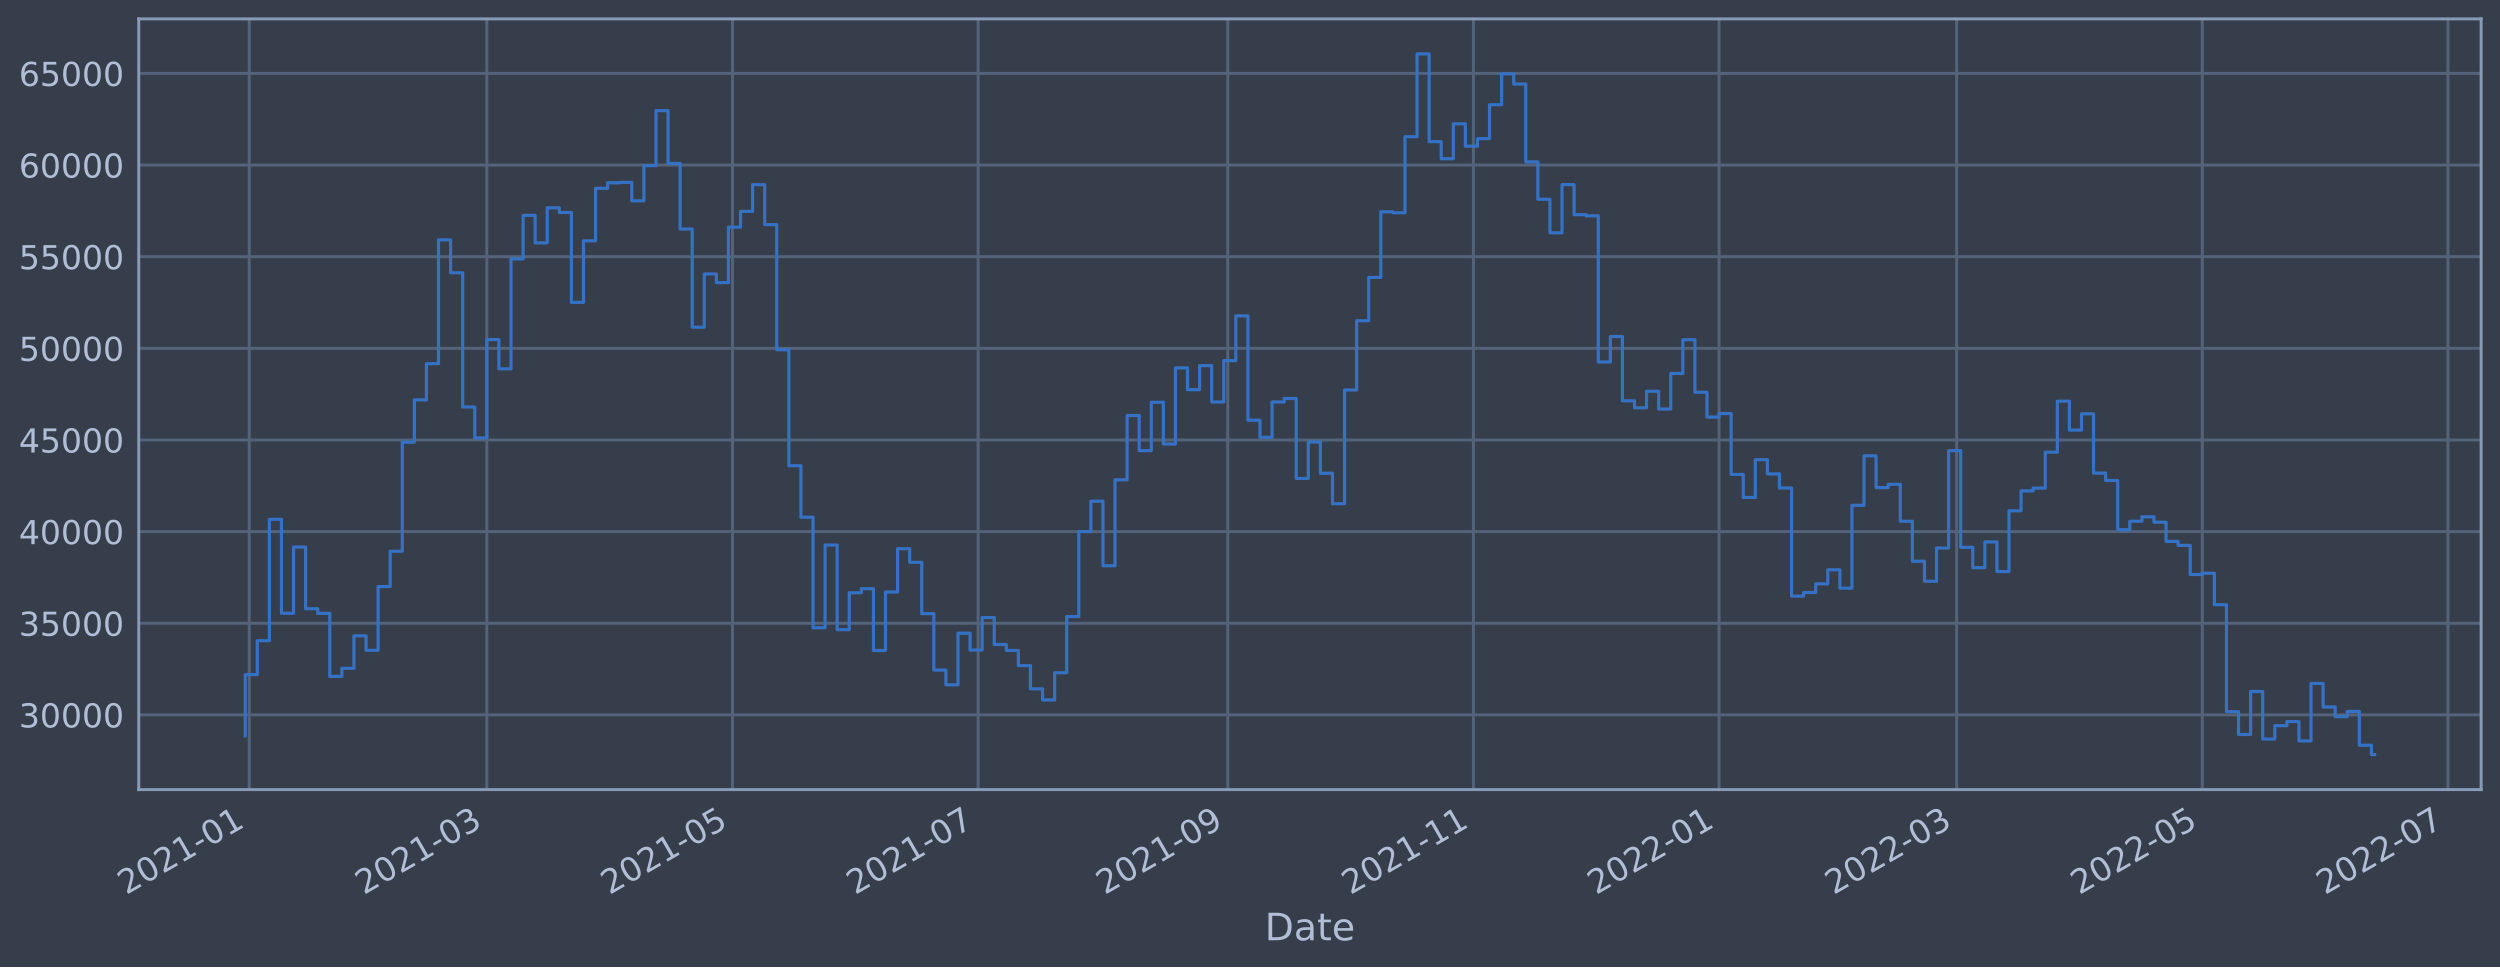
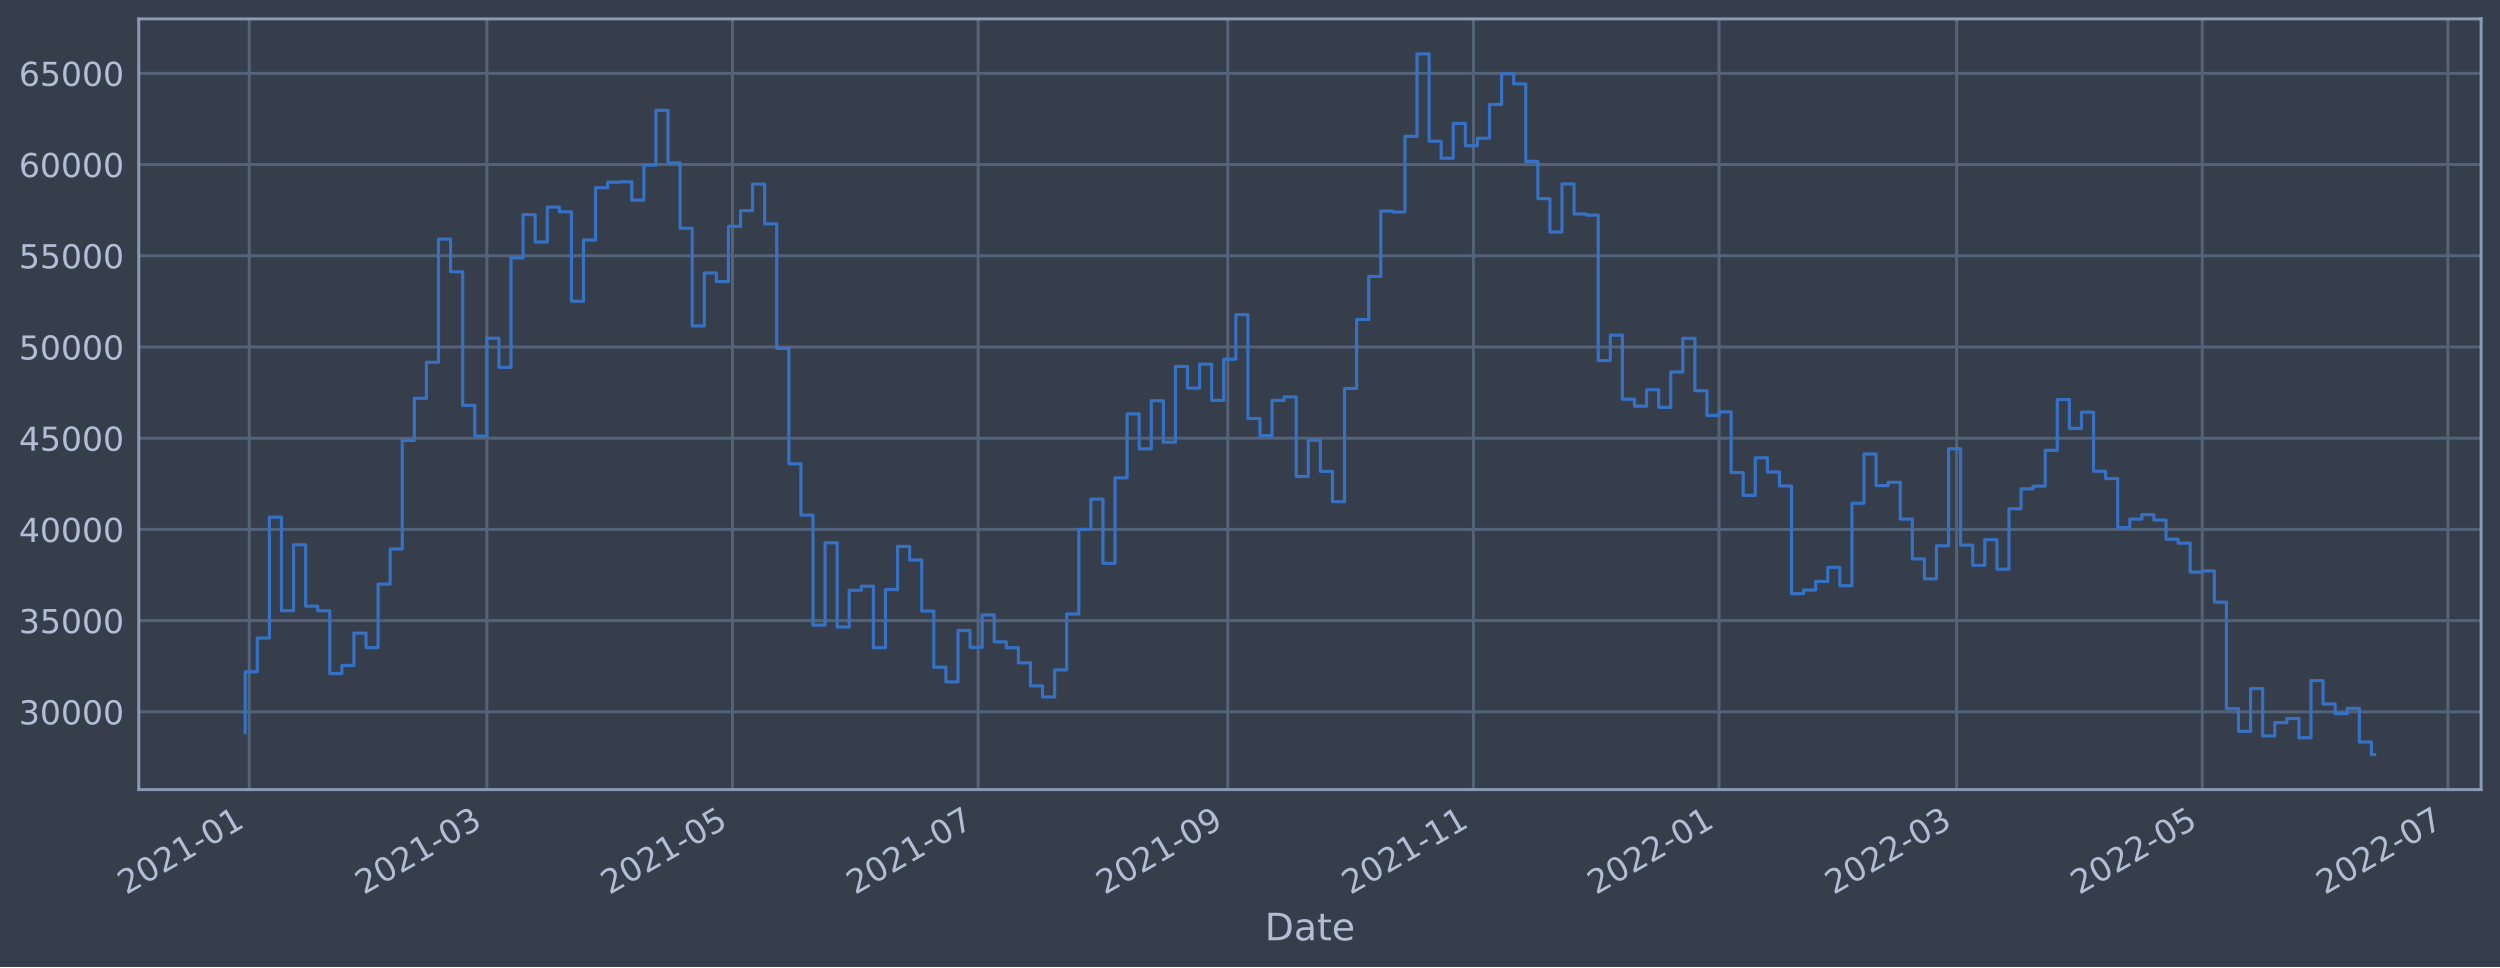
<svg xmlns="http://www.w3.org/2000/svg" xmlns:xlink="http://www.w3.org/1999/xlink" width="952.884pt" height="368.58pt" viewBox="0 0 952.884 368.58" version="1.1">
  <defs>
    <style type="text/css">*{stroke-linejoin: round; stroke-linecap: butt}</style>
  </defs>
  <g id="figure_1">
    <g id="patch_1">
      <path d="M 0 368.58  L 952.884 368.58  L 952.884 0  L 0 0  z " style="fill: #373e4b" />
    </g>
    <g id="axes_1">
      <g id="patch_2">
        <path d="M 52.884 300.96  L 945.684 300.96  L 945.684 7.2  L 52.884 7.2  z " style="fill: #373e4b" />
      </g>
      <g id="matplotlib.axis_1">
        <g id="xtick_1">
          <g id="line2d_1">
-             <path d="M 95 300.96  L 95 7.2  " clip-path="url(#p72fac70a4d)" style="fill: none; stroke: #546379; stroke-width: 1.12; stroke-linecap: square" />
+             <path d="M 95 300.96  L 95 7.2  " clip-path="url(#p162450778c)" style="fill: none; stroke: #546379; stroke-width: 1.12; stroke-linecap: square" />
          </g>
          <g id="line2d_2" />
          <g id="text_1">
-             <g style="fill: #b1bed6" transform="translate(48.09716 341.1745)rotate(-30)scale(0.126 -0.126)">
+             <g style="fill: #b1bed6" transform="translate(48.09713 341.1745)rotate(-30)scale(0.126 -0.126)">
              <defs>
                <path id="DejaVuSans-32" d="M 1228 531  L 3431 531  L 3431 0  L 469 0  L 469 531  Q 828 903 1448 1529  Q 2069 2156 2228 2338  Q 2531 2678 2651 2914  Q 2772 3150 2772 3378  Q 2772 3750 2511 3984  Q 2250 4219 1831 4219  Q 1534 4219 1204 4116  Q 875 4013 500 3803  L 500 4441  Q 881 4594 1212 4672  Q 1544 4750 1819 4750  Q 2544 4750 2975 4387  Q 3406 4025 3406 3419  Q 3406 3131 3298 2873  Q 3191 2616 2906 2266  Q 2828 2175 2409 1742  Q 1991 1309 1228 531  z " transform="scale(0.015625)" />
                <path id="DejaVuSans-30" d="M 2034 4250  Q 1547 4250 1301 3770  Q 1056 3291 1056 2328  Q 1056 1369 1301 889  Q 1547 409 2034 409  Q 2525 409 2770 889  Q 3016 1369 3016 2328  Q 3016 3291 2770 3770  Q 2525 4250 2034 4250  z M 2034 4750  Q 2819 4750 3233 4129  Q 3647 3509 3647 2328  Q 3647 1150 3233 529  Q 2819 -91 2034 -91  Q 1250 -91 836 529  Q 422 1150 422 2328  Q 422 3509 836 4129  Q 1250 4750 2034 4750  z " transform="scale(0.015625)" />
                <path id="DejaVuSans-31" d="M 794 531  L 1825 531  L 1825 4091  L 703 3866  L 703 4441  L 1819 4666  L 2450 4666  L 2450 531  L 3481 531  L 3481 0  L 794 0  L 794 531  z " transform="scale(0.015625)" />
                <path id="DejaVuSans-2d" d="M 313 2009  L 1997 2009  L 1997 1497  L 313 1497  L 313 2009  z " transform="scale(0.015625)" />
              </defs>
              <use xlink:href="#DejaVuSans-32" />
              <use xlink:href="#DejaVuSans-30" x="63.623" />
              <use xlink:href="#DejaVuSans-32" x="127.246" />
              <use xlink:href="#DejaVuSans-31" x="190.869" />
              <use xlink:href="#DejaVuSans-2d" x="254.492" />
              <use xlink:href="#DejaVuSans-30" x="290.576" />
              <use xlink:href="#DejaVuSans-31" x="354.199" />
            </g>
          </g>
        </g>
        <g id="xtick_2">
          <g id="line2d_3">
-             <path d="M 185.558 300.96  L 185.558 7.2  " clip-path="url(#p72fac70a4d)" style="fill: none; stroke: #546379; stroke-width: 1.12; stroke-linecap: square" />
+             <path d="M 185.556 300.96  L 185.556 7.2  " clip-path="url(#p162450778c)" style="fill: none; stroke: #546379; stroke-width: 1.12; stroke-linecap: square" />
          </g>
          <g id="line2d_4" />
          <g id="text_2">
-             <g style="fill: #b1bed6" transform="translate(138.6543 341.1745)rotate(-30)scale(0.126 -0.126)">
+             <g style="fill: #b1bed6" transform="translate(138.6527 341.1745)rotate(-30)scale(0.126 -0.126)">
              <defs>
                <path id="DejaVuSans-33" d="M 2597 2516  Q 3050 2419 3304 2112  Q 3559 1806 3559 1356  Q 3559 666 3084 287  Q 2609 -91 1734 -91  Q 1441 -91 1130 -33  Q 819 25 488 141  L 488 750  Q 750 597 1062 519  Q 1375 441 1716 441  Q 2309 441 2620 675  Q 2931 909 2931 1356  Q 2931 1769 2642 2001  Q 2353 2234 1838 2234  L 1294 2234  L 1294 2753  L 1863 2753  Q 2328 2753 2575 2939  Q 2822 3125 2822 3475  Q 2822 3834 2567 4026  Q 2313 4219 1838 4219  Q 1578 4219 1281 4162  Q 984 4106 628 3988  L 628 4550  Q 988 4650 1302 4700  Q 1616 4750 1894 4750  Q 2613 4750 3031 4423  Q 3450 4097 3450 3541  Q 3450 3153 3228 2886  Q 3006 2619 2597 2516  z " transform="scale(0.015625)" />
              </defs>
              <use xlink:href="#DejaVuSans-32" />
              <use xlink:href="#DejaVuSans-30" x="63.623" />
              <use xlink:href="#DejaVuSans-32" x="127.246" />
              <use xlink:href="#DejaVuSans-31" x="190.869" />
              <use xlink:href="#DejaVuSans-2d" x="254.492" />
              <use xlink:href="#DejaVuSans-30" x="290.576" />
              <use xlink:href="#DejaVuSans-33" x="354.199" />
            </g>
          </g>
        </g>
        <g id="xtick_3">
          <g id="line2d_5">
-             <path d="M 279.184 300.96  L 279.184 7.2  " clip-path="url(#p72fac70a4d)" style="fill: none; stroke: #546379; stroke-width: 1.12; stroke-linecap: square" />
+             <path d="M 279.181 300.96  L 279.181 7.2  " clip-path="url(#p162450778c)" style="fill: none; stroke: #546379; stroke-width: 1.12; stroke-linecap: square" />
          </g>
          <g id="line2d_6" />
          <g id="text_3">
-             <g style="fill: #b1bed6" transform="translate(232.2811 341.1745)rotate(-30)scale(0.126 -0.126)">
+             <g style="fill: #b1bed6" transform="translate(232.278 341.1745)rotate(-30)scale(0.126 -0.126)">
              <defs>
                <path id="DejaVuSans-35" d="M 691 4666  L 3169 4666  L 3169 4134  L 1269 4134  L 1269 2991  Q 1406 3038 1543 3061  Q 1681 3084 1819 3084  Q 2600 3084 3056 2656  Q 3513 2228 3513 1497  Q 3513 744 3044 326  Q 2575 -91 1722 -91  Q 1428 -91 1123 -41  Q 819 9 494 109  L 494 744  Q 775 591 1075 516  Q 1375 441 1709 441  Q 2250 441 2565 725  Q 2881 1009 2881 1497  Q 2881 1984 2565 2268  Q 2250 2553 1709 2553  Q 1456 2553 1204 2497  Q 953 2441 691 2322  L 691 4666  z " transform="scale(0.015625)" />
              </defs>
              <use xlink:href="#DejaVuSans-32" />
              <use xlink:href="#DejaVuSans-30" x="63.623" />
              <use xlink:href="#DejaVuSans-32" x="127.246" />
              <use xlink:href="#DejaVuSans-31" x="190.869" />
              <use xlink:href="#DejaVuSans-2d" x="254.492" />
              <use xlink:href="#DejaVuSans-30" x="290.576" />
              <use xlink:href="#DejaVuSans-35" x="354.199" />
            </g>
          </g>
        </g>
        <g id="xtick_4">
          <g id="line2d_7">
-             <path d="M 372.811 300.96  L 372.811 7.2  " clip-path="url(#p72fac70a4d)" style="fill: none; stroke: #546379; stroke-width: 1.12; stroke-linecap: square" />
+             <path d="M 372.807 300.96  L 372.807 7.2  " clip-path="url(#p162450778c)" style="fill: none; stroke: #546379; stroke-width: 1.12; stroke-linecap: square" />
          </g>
          <g id="line2d_8" />
          <g id="text_4">
-             <g style="fill: #b1bed6" transform="translate(325.908 341.1745)rotate(-30)scale(0.126 -0.126)">
+             <g style="fill: #b1bed6" transform="translate(325.9032 341.1745)rotate(-30)scale(0.126 -0.126)">
              <defs>
                <path id="DejaVuSans-37" d="M 525 4666  L 3525 4666  L 3525 4397  L 1831 0  L 1172 0  L 2766 4134  L 525 4134  L 525 4666  z " transform="scale(0.015625)" />
              </defs>
              <use xlink:href="#DejaVuSans-32" />
              <use xlink:href="#DejaVuSans-30" x="63.623" />
              <use xlink:href="#DejaVuSans-32" x="127.246" />
              <use xlink:href="#DejaVuSans-31" x="190.869" />
              <use xlink:href="#DejaVuSans-2d" x="254.492" />
              <use xlink:href="#DejaVuSans-30" x="290.576" />
              <use xlink:href="#DejaVuSans-37" x="354.199" />
            </g>
          </g>
        </g>
        <g id="xtick_5">
          <g id="line2d_9">
-             <path d="M 467.973 300.96  L 467.973 7.2  " clip-path="url(#p72fac70a4d)" style="fill: none; stroke: #546379; stroke-width: 1.12; stroke-linecap: square" />
+             <path d="M 467.967 300.96  L 467.967 7.2  " clip-path="url(#p162450778c)" style="fill: none; stroke: #546379; stroke-width: 1.12; stroke-linecap: square" />
          </g>
          <g id="line2d_10" />
          <g id="text_5">
-             <g style="fill: #b1bed6" transform="translate(421.0697 341.1745)rotate(-30)scale(0.126 -0.126)">
+             <g style="fill: #b1bed6" transform="translate(421.0633 341.1745)rotate(-30)scale(0.126 -0.126)">
              <defs>
                <path id="DejaVuSans-39" d="M 703 97  L 703 672  Q 941 559 1184 500  Q 1428 441 1663 441  Q 2288 441 2617 861  Q 2947 1281 2994 2138  Q 2813 1869 2534 1725  Q 2256 1581 1919 1581  Q 1219 1581 811 2004  Q 403 2428 403 3163  Q 403 3881 828 4315  Q 1253 4750 1959 4750  Q 2769 4750 3195 4129  Q 3622 3509 3622 2328  Q 3622 1225 3098 567  Q 2575 -91 1691 -91  Q 1453 -91 1209 -44  Q 966 3 703 97  z M 1959 2075  Q 2384 2075 2632 2365  Q 2881 2656 2881 3163  Q 2881 3666 2632 3958  Q 2384 4250 1959 4250  Q 1534 4250 1286 3958  Q 1038 3666 1038 3163  Q 1038 2656 1286 2365  Q 1534 2075 1959 2075  z " transform="scale(0.015625)" />
              </defs>
              <use xlink:href="#DejaVuSans-32" />
              <use xlink:href="#DejaVuSans-30" x="63.623" />
              <use xlink:href="#DejaVuSans-32" x="127.246" />
              <use xlink:href="#DejaVuSans-31" x="190.869" />
              <use xlink:href="#DejaVuSans-2d" x="254.492" />
              <use xlink:href="#DejaVuSans-30" x="290.576" />
              <use xlink:href="#DejaVuSans-39" x="354.199" />
            </g>
          </g>
        </g>
        <g id="xtick_6">
          <g id="line2d_11">
-             <path d="M 561.6 300.96  L 561.6 7.2  " clip-path="url(#p72fac70a4d)" style="fill: none; stroke: #546379; stroke-width: 1.12; stroke-linecap: square" />
+             <path d="M 561.592 300.96  L 561.592 7.2  " clip-path="url(#p162450778c)" style="fill: none; stroke: #546379; stroke-width: 1.12; stroke-linecap: square" />
          </g>
          <g id="line2d_12" />
          <g id="text_6">
-             <g style="fill: #b1bed6" transform="translate(514.6966 341.1745)rotate(-30)scale(0.126 -0.126)">
+             <g style="fill: #b1bed6" transform="translate(514.6886 341.1745)rotate(-30)scale(0.126 -0.126)">
              <use xlink:href="#DejaVuSans-32" />
              <use xlink:href="#DejaVuSans-30" x="63.623" />
              <use xlink:href="#DejaVuSans-32" x="127.246" />
              <use xlink:href="#DejaVuSans-31" x="190.869" />
              <use xlink:href="#DejaVuSans-2d" x="254.492" />
              <use xlink:href="#DejaVuSans-31" x="290.576" />
              <use xlink:href="#DejaVuSans-31" x="354.199" />
            </g>
          </g>
        </g>
        <g id="xtick_7">
          <g id="line2d_13">
-             <path d="M 655.227 300.96  L 655.227 7.2  " clip-path="url(#p72fac70a4d)" style="fill: none; stroke: #546379; stroke-width: 1.12; stroke-linecap: square" />
+             <path d="M 655.217 300.96  L 655.217 7.2  " clip-path="url(#p162450778c)" style="fill: none; stroke: #546379; stroke-width: 1.12; stroke-linecap: square" />
          </g>
          <g id="line2d_14" />
          <g id="text_7">
-             <g style="fill: #b1bed6" transform="translate(608.3234 341.1745)rotate(-30)scale(0.126 -0.126)">
+             <g style="fill: #b1bed6" transform="translate(608.3139 341.1745)rotate(-30)scale(0.126 -0.126)">
              <use xlink:href="#DejaVuSans-32" />
              <use xlink:href="#DejaVuSans-30" x="63.623" />
              <use xlink:href="#DejaVuSans-32" x="127.246" />
              <use xlink:href="#DejaVuSans-32" x="190.869" />
              <use xlink:href="#DejaVuSans-2d" x="254.492" />
              <use xlink:href="#DejaVuSans-30" x="290.576" />
              <use xlink:href="#DejaVuSans-31" x="354.199" />
            </g>
          </g>
        </g>
        <g id="xtick_8">
          <g id="line2d_15">
-             <path d="M 745.784 300.96  L 745.784 7.2  " clip-path="url(#p72fac70a4d)" style="fill: none; stroke: #546379; stroke-width: 1.12; stroke-linecap: square" />
+             <path d="M 745.773 300.96  L 745.773 7.2  " clip-path="url(#p162450778c)" style="fill: none; stroke: #546379; stroke-width: 1.12; stroke-linecap: square" />
          </g>
          <g id="line2d_16" />
          <g id="text_8">
-             <g style="fill: #b1bed6" transform="translate(698.8806 341.1745)rotate(-30)scale(0.126 -0.126)">
+             <g style="fill: #b1bed6" transform="translate(698.8694 341.1745)rotate(-30)scale(0.126 -0.126)">
              <use xlink:href="#DejaVuSans-32" />
              <use xlink:href="#DejaVuSans-30" x="63.623" />
              <use xlink:href="#DejaVuSans-32" x="127.246" />
              <use xlink:href="#DejaVuSans-32" x="190.869" />
              <use xlink:href="#DejaVuSans-2d" x="254.492" />
              <use xlink:href="#DejaVuSans-30" x="290.576" />
              <use xlink:href="#DejaVuSans-33" x="354.199" />
            </g>
          </g>
        </g>
        <g id="xtick_9">
          <g id="line2d_17">
-             <path d="M 839.411 300.96  L 839.411 7.2  " clip-path="url(#p72fac70a4d)" style="fill: none; stroke: #546379; stroke-width: 1.12; stroke-linecap: square" />
+             <path d="M 839.398 300.96  L 839.398 7.2  " clip-path="url(#p162450778c)" style="fill: none; stroke: #546379; stroke-width: 1.12; stroke-linecap: square" />
          </g>
          <g id="line2d_18" />
          <g id="text_9">
-             <g style="fill: #b1bed6" transform="translate(792.5074 341.1745)rotate(-30)scale(0.126 -0.126)">
+             <g style="fill: #b1bed6" transform="translate(792.4947 341.1745)rotate(-30)scale(0.126 -0.126)">
              <use xlink:href="#DejaVuSans-32" />
              <use xlink:href="#DejaVuSans-30" x="63.623" />
              <use xlink:href="#DejaVuSans-32" x="127.246" />
              <use xlink:href="#DejaVuSans-32" x="190.869" />
              <use xlink:href="#DejaVuSans-2d" x="254.492" />
              <use xlink:href="#DejaVuSans-30" x="290.576" />
              <use xlink:href="#DejaVuSans-35" x="354.199" />
            </g>
          </g>
        </g>
        <g id="xtick_10">
          <g id="line2d_19">
-             <path d="M 933.038 300.96  L 933.038 7.2  " clip-path="url(#p72fac70a4d)" style="fill: none; stroke: #546379; stroke-width: 1.12; stroke-linecap: square" />
+             <path d="M 933.023 300.96  L 933.023 7.2  " clip-path="url(#p162450778c)" style="fill: none; stroke: #546379; stroke-width: 1.12; stroke-linecap: square" />
          </g>
          <g id="line2d_20" />
          <g id="text_10">
-             <g style="fill: #b1bed6" transform="translate(886.1343 341.1745)rotate(-30)scale(0.126 -0.126)">
+             <g style="fill: #b1bed6" transform="translate(886.12 341.1745)rotate(-30)scale(0.126 -0.126)">
              <use xlink:href="#DejaVuSans-32" />
              <use xlink:href="#DejaVuSans-30" x="63.623" />
              <use xlink:href="#DejaVuSans-32" x="127.246" />
              <use xlink:href="#DejaVuSans-32" x="190.869" />
              <use xlink:href="#DejaVuSans-2d" x="254.492" />
              <use xlink:href="#DejaVuSans-30" x="290.576" />
              <use xlink:href="#DejaVuSans-37" x="354.199" />
            </g>
          </g>
        </g>
        <g id="text_11">
          <g style="fill: #b1bed6" transform="translate(482.0746 358.3856)scale(0.144 -0.144)">
            <defs>
              <path id="DejaVuSans-44" d="M 1259 4147  L 1259 519  L 2022 519  Q 2988 519 3436 956  Q 3884 1394 3884 2338  Q 3884 3275 3436 3711  Q 2988 4147 2022 4147  L 1259 4147  z M 628 4666  L 1925 4666  Q 3281 4666 3915 4102  Q 4550 3538 4550 2338  Q 4550 1131 3912 565  Q 3275 0 1925 0  L 628 0  L 628 4666  z " transform="scale(0.015625)" />
              <path id="DejaVuSans-61" d="M 2194 1759  Q 1497 1759 1228 1600  Q 959 1441 959 1056  Q 959 750 1161 570  Q 1363 391 1709 391  Q 2188 391 2477 730  Q 2766 1069 2766 1631  L 2766 1759  L 2194 1759  z M 3341 1997  L 3341 0  L 2766 0  L 2766 531  Q 2569 213 2275 61  Q 1981 -91 1556 -91  Q 1019 -91 701 211  Q 384 513 384 1019  Q 384 1609 779 1909  Q 1175 2209 1959 2209  L 2766 2209  L 2766 2266  Q 2766 2663 2505 2880  Q 2244 3097 1772 3097  Q 1472 3097 1187 3025  Q 903 2953 641 2809  L 641 3341  Q 956 3463 1253 3523  Q 1550 3584 1831 3584  Q 2591 3584 2966 3190  Q 3341 2797 3341 1997  z " transform="scale(0.015625)" />
              <path id="DejaVuSans-74" d="M 1172 4494  L 1172 3500  L 2356 3500  L 2356 3053  L 1172 3053  L 1172 1153  Q 1172 725 1289 603  Q 1406 481 1766 481  L 2356 481  L 2356 0  L 1766 0  Q 1100 0 847 248  Q 594 497 594 1153  L 594 3053  L 172 3053  L 172 3500  L 594 3500  L 594 4494  L 1172 4494  z " transform="scale(0.015625)" />
              <path id="DejaVuSans-65" d="M 3597 1894  L 3597 1613  L 953 1613  Q 991 1019 1311 708  Q 1631 397 2203 397  Q 2534 397 2845 478  Q 3156 559 3463 722  L 3463 178  Q 3153 47 2828 -22  Q 2503 -91 2169 -91  Q 1331 -91 842 396  Q 353 884 353 1716  Q 353 2575 817 3079  Q 1281 3584 2069 3584  Q 2775 3584 3186 3129  Q 3597 2675 3597 1894  z M 3022 2063  Q 3016 2534 2758 2815  Q 2500 3097 2075 3097  Q 1594 3097 1305 2825  Q 1016 2553 972 2059  L 3022 2063  z " transform="scale(0.015625)" />
            </defs>
            <use xlink:href="#DejaVuSans-44" />
            <use xlink:href="#DejaVuSans-61" x="77.002" />
            <use xlink:href="#DejaVuSans-74" x="138.281" />
            <use xlink:href="#DejaVuSans-65" x="177.49" />
          </g>
        </g>
      </g>
      <g id="matplotlib.axis_2">
        <g id="ytick_1">
          <g id="line2d_21">
-             <path d="M 52.884 272.479  L 945.684 272.479  " clip-path="url(#p72fac70a4d)" style="fill: none; stroke: #546379; stroke-width: 1.12; stroke-linecap: square" />
+             <path d="M 52.884 271.321  L 945.684 271.321  " clip-path="url(#p162450778c)" style="fill: none; stroke: #546379; stroke-width: 1.12; stroke-linecap: square" />
          </g>
          <g id="line2d_22" />
          <g id="text_12">
-             <g style="fill: #b1bed6" transform="translate(7.2 277.2657)scale(0.126 -0.126)">
+             <g style="fill: #b1bed6" transform="translate(7.2 276.1076)scale(0.126 -0.126)">
              <use xlink:href="#DejaVuSans-33" />
              <use xlink:href="#DejaVuSans-30" x="63.623" />
              <use xlink:href="#DejaVuSans-30" x="127.246" />
              <use xlink:href="#DejaVuSans-30" x="190.869" />
              <use xlink:href="#DejaVuSans-30" x="254.492" />
            </g>
          </g>
        </g>
        <g id="ytick_2">
          <g id="line2d_23">
-             <path d="M 52.884 237.551  L 945.684 237.551  " clip-path="url(#p72fac70a4d)" style="fill: none; stroke: #546379; stroke-width: 1.12; stroke-linecap: square" />
+             <path d="M 52.884 236.553  L 945.684 236.553  " clip-path="url(#p162450778c)" style="fill: none; stroke: #546379; stroke-width: 1.12; stroke-linecap: square" />
          </g>
          <g id="line2d_24" />
          <g id="text_13">
-             <g style="fill: #b1bed6" transform="translate(7.2 242.3376)scale(0.126 -0.126)">
+             <g style="fill: #b1bed6" transform="translate(7.2 241.3401)scale(0.126 -0.126)">
              <use xlink:href="#DejaVuSans-33" />
              <use xlink:href="#DejaVuSans-35" x="63.623" />
              <use xlink:href="#DejaVuSans-30" x="127.246" />
              <use xlink:href="#DejaVuSans-30" x="190.869" />
              <use xlink:href="#DejaVuSans-30" x="254.492" />
            </g>
          </g>
        </g>
        <g id="ytick_3">
          <g id="line2d_25">
-             <path d="M 52.884 202.623  L 945.684 202.623  " clip-path="url(#p72fac70a4d)" style="fill: none; stroke: #546379; stroke-width: 1.12; stroke-linecap: square" />
+             <path d="M 52.884 201.786  L 945.684 201.786  " clip-path="url(#p162450778c)" style="fill: none; stroke: #546379; stroke-width: 1.12; stroke-linecap: square" />
          </g>
          <g id="line2d_26" />
          <g id="text_14">
-             <g style="fill: #b1bed6" transform="translate(7.2 207.4096)scale(0.126 -0.126)">
+             <g style="fill: #b1bed6" transform="translate(7.2 206.5726)scale(0.126 -0.126)">
              <defs>
                <path id="DejaVuSans-34" d="M 2419 4116  L 825 1625  L 2419 1625  L 2419 4116  z M 2253 4666  L 3047 4666  L 3047 1625  L 3713 1625  L 3713 1100  L 3047 1100  L 3047 0  L 2419 0  L 2419 1100  L 313 1100  L 313 1709  L 2253 4666  z " transform="scale(0.015625)" />
              </defs>
              <use xlink:href="#DejaVuSans-34" />
              <use xlink:href="#DejaVuSans-30" x="63.623" />
              <use xlink:href="#DejaVuSans-30" x="127.246" />
              <use xlink:href="#DejaVuSans-30" x="190.869" />
              <use xlink:href="#DejaVuSans-30" x="254.492" />
            </g>
          </g>
        </g>
        <g id="ytick_4">
          <g id="line2d_27">
-             <path d="M 52.884 167.695  L 945.684 167.695  " clip-path="url(#p72fac70a4d)" style="fill: none; stroke: #546379; stroke-width: 1.12; stroke-linecap: square" />
+             <path d="M 52.884 167.018  L 945.684 167.018  " clip-path="url(#p162450778c)" style="fill: none; stroke: #546379; stroke-width: 1.12; stroke-linecap: square" />
          </g>
          <g id="line2d_28" />
          <g id="text_15">
-             <g style="fill: #b1bed6" transform="translate(7.2 172.4815)scale(0.126 -0.126)">
+             <g style="fill: #b1bed6" transform="translate(7.2 171.8051)scale(0.126 -0.126)">
              <use xlink:href="#DejaVuSans-34" />
              <use xlink:href="#DejaVuSans-35" x="63.623" />
              <use xlink:href="#DejaVuSans-30" x="127.246" />
              <use xlink:href="#DejaVuSans-30" x="190.869" />
              <use xlink:href="#DejaVuSans-30" x="254.492" />
            </g>
          </g>
        </g>
        <g id="ytick_5">
          <g id="line2d_29">
-             <path d="M 52.884 132.766  L 945.684 132.766  " clip-path="url(#p72fac70a4d)" style="fill: none; stroke: #546379; stroke-width: 1.12; stroke-linecap: square" />
+             <path d="M 52.884 132.251  L 945.684 132.251  " clip-path="url(#p162450778c)" style="fill: none; stroke: #546379; stroke-width: 1.12; stroke-linecap: square" />
          </g>
          <g id="line2d_30" />
          <g id="text_16">
-             <g style="fill: #b1bed6" transform="translate(7.2 137.5535)scale(0.126 -0.126)">
+             <g style="fill: #b1bed6" transform="translate(7.2 137.0377)scale(0.126 -0.126)">
              <use xlink:href="#DejaVuSans-35" />
              <use xlink:href="#DejaVuSans-30" x="63.623" />
              <use xlink:href="#DejaVuSans-30" x="127.246" />
              <use xlink:href="#DejaVuSans-30" x="190.869" />
              <use xlink:href="#DejaVuSans-30" x="254.492" />
            </g>
          </g>
        </g>
        <g id="ytick_6">
          <g id="line2d_31">
-             <path d="M 52.884 97.838  L 945.684 97.838  " clip-path="url(#p72fac70a4d)" style="fill: none; stroke: #546379; stroke-width: 1.12; stroke-linecap: square" />
+             <path d="M 52.884 97.483  L 945.684 97.483  " clip-path="url(#p162450778c)" style="fill: none; stroke: #546379; stroke-width: 1.12; stroke-linecap: square" />
          </g>
          <g id="line2d_32" />
          <g id="text_17">
-             <g style="fill: #b1bed6" transform="translate(7.2 102.6254)scale(0.126 -0.126)">
+             <g style="fill: #b1bed6" transform="translate(7.2 102.2702)scale(0.126 -0.126)">
              <use xlink:href="#DejaVuSans-35" />
              <use xlink:href="#DejaVuSans-35" x="63.623" />
              <use xlink:href="#DejaVuSans-30" x="127.246" />
              <use xlink:href="#DejaVuSans-30" x="190.869" />
              <use xlink:href="#DejaVuSans-30" x="254.492" />
            </g>
          </g>
        </g>
        <g id="ytick_7">
          <g id="line2d_33">
-             <path d="M 52.884 62.91  L 945.684 62.91  " clip-path="url(#p72fac70a4d)" style="fill: none; stroke: #546379; stroke-width: 1.12; stroke-linecap: square" />
+             <path d="M 52.884 62.716  L 945.684 62.716  " clip-path="url(#p162450778c)" style="fill: none; stroke: #546379; stroke-width: 1.12; stroke-linecap: square" />
          </g>
          <g id="line2d_34" />
          <g id="text_18">
-             <g style="fill: #b1bed6" transform="translate(7.2 67.6974)scale(0.126 -0.126)">
+             <g style="fill: #b1bed6" transform="translate(7.2 67.50269)scale(0.126 -0.126)">
              <defs>
                <path id="DejaVuSans-36" d="M 2113 2584  Q 1688 2584 1439 2293  Q 1191 2003 1191 1497  Q 1191 994 1439 701  Q 1688 409 2113 409  Q 2538 409 2786 701  Q 3034 994 3034 1497  Q 3034 2003 2786 2293  Q 2538 2584 2113 2584  z M 3366 4563  L 3366 3988  Q 3128 4100 2886 4159  Q 2644 4219 2406 4219  Q 1781 4219 1451 3797  Q 1122 3375 1075 2522  Q 1259 2794 1537 2939  Q 1816 3084 2150 3084  Q 2853 3084 3261 2657  Q 3669 2231 3669 1497  Q 3669 778 3244 343  Q 2819 -91 2113 -91  Q 1303 -91 875 529  Q 447 1150 447 2328  Q 447 3434 972 4092  Q 1497 4750 2381 4750  Q 2619 4750 2861 4703  Q 3103 4656 3366 4563  z " transform="scale(0.015625)" />
              </defs>
              <use xlink:href="#DejaVuSans-36" />
              <use xlink:href="#DejaVuSans-30" x="63.623" />
              <use xlink:href="#DejaVuSans-30" x="127.246" />
              <use xlink:href="#DejaVuSans-30" x="190.869" />
              <use xlink:href="#DejaVuSans-30" x="254.492" />
            </g>
          </g>
        </g>
        <g id="ytick_8">
          <g id="line2d_35">
-             <path d="M 52.884 27.982  L 945.684 27.982  " clip-path="url(#p72fac70a4d)" style="fill: none; stroke: #546379; stroke-width: 1.12; stroke-linecap: square" />
+             <path d="M 52.884 27.948  L 945.684 27.948  " clip-path="url(#p162450778c)" style="fill: none; stroke: #546379; stroke-width: 1.12; stroke-linecap: square" />
          </g>
          <g id="line2d_36" />
          <g id="text_19">
-             <g style="fill: #b1bed6" transform="translate(7.2 32.76936)scale(0.126 -0.126)">
+             <g style="fill: #b1bed6" transform="translate(7.2 32.7352)scale(0.126 -0.126)">
              <use xlink:href="#DejaVuSans-36" />
              <use xlink:href="#DejaVuSans-35" x="63.623" />
              <use xlink:href="#DejaVuSans-30" x="127.246" />
              <use xlink:href="#DejaVuSans-30" x="190.869" />
              <use xlink:href="#DejaVuSans-30" x="254.492" />
            </g>
          </g>
        </g>
      </g>
      <g id="line2d_37">
-         <path d="M 93.466 280.466  L 93.466 257.142  L 98.07 257.142  L 98.07 244.21  L 102.675 244.21  L 102.675 197.94  L 107.279 197.94  L 107.279 233.744  L 111.884 233.744  L 111.884 208.501  L 116.489 208.501  L 116.489 232.011  L 121.093 232.011  L 121.093 233.786  L 125.698 233.786  L 125.698 257.811  L 130.302 257.811  L 130.302 254.723  L 134.907 254.723  L 134.907 242.341  L 139.512 242.341  L 139.512 247.869  L 144.116 247.869  L 144.116 223.565  L 148.721 223.565  L 148.721 210.11  L 153.325 210.11  L 153.325 168.546  L 157.93 168.546  L 157.93 152.43  L 162.535 152.43  L 162.535 138.634  L 167.139 138.634  L 167.139 91.436  L 171.744 91.436  L 171.744 103.962  L 176.348 103.962  L 176.348 155.117  L 180.953 155.117  L 180.953 166.899  L 185.558 166.899  L 185.558 129.429  L 190.162 129.429  L 190.162 140.579  L 194.767 140.579  L 194.767 98.666  L 199.371 98.666  L 199.371 82.098  L 203.976 82.098  L 203.976 92.566  L 208.581 92.566  L 208.581 79.215  L 213.185 79.215  L 213.185 80.995  L 217.79 80.995  L 217.79 115.245  L 222.394 115.245  L 222.394 91.803  L 226.999 91.803  L 226.999 71.781  L 231.604 71.781  L 231.604 69.677  L 236.208 69.677  L 236.208 69.518  L 240.813 69.518  L 240.813 76.542  L 245.417 76.542  L 245.417 63.156  L 250.022 63.156  L 250.022 42.169  L 254.627 42.169  L 254.627 62.302  L 259.231 62.302  L 259.231 87.305  L 263.836 87.305  L 263.836 124.711  L 268.44 124.711  L 268.44 104.428  L 273.045 104.428  L 273.045 107.729  L 277.65 107.729  L 277.65 86.588  L 282.254 86.588  L 282.254 80.561  L 286.859 80.561  L 286.859 70.393  L 291.463 70.393  L 291.463 85.614  L 296.068 85.614  L 296.068 133.308  L 300.673 133.308  L 300.673 177.501  L 305.277 177.501  L 305.277 197.144  L 309.882 197.144  L 309.882 239.265  L 314.486 239.265  L 314.486 207.75  L 319.091 207.75  L 319.091 240.012  L 323.696 240.012  L 323.696 225.936  L 328.3 225.936  L 328.3 224.379  L 332.905 224.379  L 332.905 247.925  L 337.509 247.925  L 337.509 225.643  L 342.114 225.643  L 342.114 209.141  L 346.719 209.141  L 346.719 214.324  L 351.323 214.324  L 351.323 233.889  L 355.928 233.889  L 355.928 255.381  L 360.532 255.381  L 360.532 261.018  L 365.137 261.018  L 365.137 241.346  L 369.742 241.346  L 369.742 247.771  L 374.346 247.771  L 374.346 235.39  L 378.951 235.39  L 378.951 245.661  L 383.555 245.661  L 383.555 247.92  L 388.16 247.92  L 388.16 253.711  L 392.765 253.711  L 392.765 262.55  L 397.369 262.55  L 397.369 266.779  L 401.974 266.779  L 401.974 256.426  L 406.578 256.426  L 406.578 234.999  L 411.183 234.999  L 411.183 202.605  L 415.788 202.605  L 415.788 191.033  L 420.392 191.033  L 420.392 215.63  L 424.997 215.63  L 424.997 182.882  L 429.601 182.882  L 429.601 158.379  L 434.206 158.379  L 434.206 171.762  L 438.811 171.762  L 438.811 153.329  L 443.415 153.329  L 443.415 169.246  L 448.02 169.246  L 448.02 140.227  L 452.624 140.227  L 452.624 148.522  L 457.229 148.522  L 457.229 139.355  L 461.834 139.355  L 461.834 153.201  L 466.438 153.201  L 466.438 137.454  L 471.043 137.454  L 471.043 120.409  L 475.647 120.409  L 475.647 160.161  L 480.252 160.161  L 480.252 166.683  L 484.857 166.683  L 484.857 153.22  L 489.461 153.22  L 489.461 151.882  L 494.066 151.882  L 494.066 182.353  L 498.67 182.353  L 498.67 168.47  L 503.275 168.47  L 503.275 180.39  L 507.88 180.39  L 507.88 191.988  L 512.484 191.988  L 512.484 148.644  L 517.089 148.644  L 517.089 122.247  L 521.693 122.247  L 521.693 105.751  L 526.298 105.751  L 526.298 80.71  L 530.903 80.71  L 530.903 81.089  L 535.507 81.089  L 535.507 52.109  L 540.112 52.109  L 540.112 20.553  L 544.716 20.553  L 544.716 53.988  L 549.321 53.988  L 549.321 60.499  L 553.926 60.499  L 553.926 47.198  L 558.53 47.198  L 558.53 55.719  L 563.135 55.719  L 563.135 52.838  L 567.739 52.838  L 567.739 39.905  L 572.344 39.905  L 572.344 28.145  L 576.949 28.145  L 576.949 32.027  L 581.553 32.027  L 581.553 61.707  L 586.158 61.707  L 586.158 75.952  L 590.762 75.952  L 590.762 88.747  L 595.367 88.747  L 595.367 70.347  L 599.972 70.347  L 599.972 81.825  L 604.576 81.825  L 604.576 82.262  L 609.181 82.262  L 609.181 137.979  L 613.785 137.979  L 613.785 128.258  L 618.39 128.258  L 618.39 152.763  L 622.995 152.763  L 622.995 155.42  L 627.599 155.42  L 627.599 149.124  L 632.204 149.124  L 632.204 155.894  L 636.808 155.894  L 636.808 142.348  L 641.413 142.348  L 641.413 129.477  L 646.018 129.477  L 646.018 149.523  L 650.622 149.523  L 650.622 158.966  L 655.227 158.966  L 655.227 157.621  L 659.831 157.621  L 659.831 180.823  L 664.436 180.823  L 664.436 189.598  L 669.041 189.598  L 669.041 175.197  L 673.645 175.197  L 673.645 180.642  L 678.25 180.642  L 678.25 185.986  L 682.854 185.986  L 682.854 227.206  L 687.459 227.206  L 687.459 225.823  L 692.064 225.823  L 692.064 222.554  L 696.668 222.554  L 696.668 217.162  L 701.273 217.162  L 701.273 224.189  L 705.877 224.189  L 705.877 192.595  L 710.482 192.595  L 710.482 173.749  L 715.087 173.749  L 715.087 185.848  L 719.691 185.848  L 719.691 184.593  L 724.296 184.593  L 724.296 198.671  L 728.9 198.671  L 728.9 213.923  L 733.505 213.923  L 733.505 221.543  L 738.11 221.543  L 738.11 208.882  L 742.714 208.882  L 742.714 171.754  L 747.319 171.754  L 747.319 208.621  L 751.923 208.621  L 751.923 216.367  L 756.528 216.367  L 756.528 206.549  L 761.133 206.549  L 761.133 217.848  L 765.737 217.848  L 765.737 194.707  L 770.342 194.707  L 770.342 187.098  L 774.946 187.098  L 774.946 186.048  L 779.551 186.048  L 779.551 172.345  L 784.156 172.345  L 784.156 152.913  L 788.76 152.913  L 788.76 163.928  L 793.365 163.928  L 793.365 157.736  L 797.969 157.736  L 797.969 180.337  L 802.574 180.337  L 802.574 183.149  L 807.179 183.149  L 807.179 201.909  L 811.783 201.909  L 811.783 198.667  L 816.388 198.667  L 816.388 196.994  L 820.992 196.994  L 820.992 199.032  L 825.597 199.032  L 825.597 206.356  L 830.202 206.356  L 830.202 207.867  L 834.806 207.867  L 834.806 218.961  L 839.411 218.961  L 839.411 218.5  L 844.015 218.5  L 844.015 230.474  L 848.62 230.474  L 848.62 271.251  L 853.225 271.251  L 853.225 279.945  L 857.829 279.945  L 857.829 263.555  L 862.434 263.555  L 862.434 281.693  L 867.038 281.693  L 867.038 276.601  L 871.643 276.601  L 871.643 275.031  L 876.248 275.031  L 876.248 282.406  L 880.852 282.406  L 880.852 260.494  L 885.457 260.494  L 885.457 269.476  L 890.061 269.476  L 890.061 273.168  L 894.666 273.168  L 894.666 271.157  L 899.271 271.157  L 899.271 284.043  L 903.875 284.043  L 903.875 287.607  L 905.102 287.607  L 905.102 287.607  " clip-path="url(#p72fac70a4d)" style="fill: none; stroke: #3572c6; stroke-width: 1.2; stroke-linecap: square" />
+         <path d="M 93.466 279.271  L 93.466 256.054  L 98.07 256.054  L 98.07 243.182  L 102.675 243.182  L 102.675 197.125  L 107.279 197.125  L 107.279 232.764  L 111.884 232.764  L 111.884 207.637  L 116.488 207.637  L 116.488 231.039  L 121.093 231.039  L 121.093 232.805  L 125.697 232.805  L 125.697 256.72  L 130.302 256.72  L 130.302 253.646  L 134.906 253.646  L 134.906 241.321  L 139.511 241.321  L 139.511 246.824  L 144.115 246.824  L 144.115 222.632  L 148.72 222.632  L 148.72 209.239  L 153.324 209.239  L 153.324 167.865  L 157.929 167.865  L 157.929 151.823  L 162.533 151.823  L 162.533 138.091  L 167.138 138.091  L 167.138 91.11  L 171.742 91.11  L 171.742 103.579  L 176.347 103.579  L 176.347 154.499  L 180.951 154.499  L 180.951 166.226  L 185.556 166.226  L 185.556 128.929  L 190.161 128.929  L 190.161 140.028  L 194.765 140.028  L 194.765 98.307  L 199.37 98.307  L 199.37 81.815  L 203.974 81.815  L 203.974 92.235  L 208.579 92.235  L 208.579 78.946  L 213.183 78.946  L 213.183 80.717  L 217.788 80.717  L 217.788 114.81  L 222.392 114.81  L 222.392 91.476  L 226.997 91.476  L 226.997 71.546  L 231.601 71.546  L 231.601 69.451  L 236.206 69.451  L 236.206 69.293  L 240.81 69.293  L 240.81 76.285  L 245.415 76.285  L 245.415 62.96  L 250.019 62.96  L 250.019 42.07  L 254.624 42.07  L 254.624 62.11  L 259.228 62.11  L 259.228 86.998  L 263.833 86.998  L 263.833 124.232  L 268.437 124.232  L 268.437 104.043  L 273.042 104.043  L 273.042 107.328  L 277.646 107.328  L 277.646 86.285  L 282.251 86.285  L 282.251 80.286  L 286.855 80.286  L 286.855 70.164  L 291.46 70.164  L 291.46 85.315  L 296.064 85.315  L 296.064 132.789  L 300.669 132.789  L 300.669 176.779  L 305.274 176.779  L 305.274 196.332  L 309.878 196.332  L 309.878 238.26  L 314.483 238.26  L 314.483 206.889  L 319.087 206.889  L 319.087 239.003  L 323.692 239.003  L 323.692 224.992  L 328.296 224.992  L 328.296 223.442  L 332.901 223.442  L 332.901 246.88  L 337.505 246.88  L 337.505 224.7  L 342.11 224.7  L 342.11 208.274  L 346.714 208.274  L 346.714 213.434  L 351.319 213.434  L 351.319 232.908  L 355.923 232.908  L 355.923 254.301  L 360.528 254.301  L 360.528 259.913  L 365.132 259.913  L 365.132 240.331  L 369.737 240.331  L 369.737 246.727  L 374.341 246.727  L 374.341 234.402  L 378.946 234.402  L 378.946 244.626  L 383.55 244.626  L 383.55 246.875  L 388.155 246.875  L 388.155 252.64  L 392.759 252.64  L 392.759 261.438  L 397.364 261.438  L 397.364 265.647  L 401.968 265.647  L 401.968 255.342  L 406.573 255.342  L 406.573 234.014  L 411.178 234.014  L 411.178 201.768  L 415.782 201.768  L 415.782 190.249  L 420.387 190.249  L 420.387 214.733  L 424.991 214.733  L 424.991 182.135  L 429.596 182.135  L 429.596 157.746  L 434.2 157.746  L 434.2 171.067  L 438.805 171.067  L 438.805 152.719  L 443.409 152.719  L 443.409 168.563  L 448.014 168.563  L 448.014 139.677  L 452.618 139.677  L 452.618 147.934  L 457.223 147.934  L 457.223 138.809  L 461.827 138.809  L 461.827 152.591  L 466.432 152.591  L 466.432 136.916  L 471.036 136.916  L 471.036 119.949  L 475.641 119.949  L 475.641 159.52  L 480.245 159.52  L 480.245 166.011  L 484.85 166.011  L 484.85 152.61  L 489.454 152.61  L 489.454 151.278  L 494.059 151.278  L 494.059 181.61  L 498.663 181.61  L 498.663 167.79  L 503.268 167.79  L 503.268 179.655  L 507.872 179.655  L 507.872 191.2  L 512.477 191.2  L 512.477 148.055  L 517.082 148.055  L 517.082 121.78  L 521.686 121.78  L 521.686 105.359  L 526.291 105.359  L 526.291 80.433  L 530.895 80.433  L 530.895 80.81  L 535.5 80.81  L 535.5 51.964  L 540.104 51.964  L 540.104 20.553  L 544.709 20.553  L 544.709 53.834  L 549.313 53.834  L 549.313 60.316  L 553.918 60.316  L 553.918 47.076  L 558.522 47.076  L 558.522 55.557  L 563.127 55.557  L 563.127 52.69  L 567.731 52.69  L 567.731 39.816  L 572.336 39.816  L 572.336 28.11  L 576.94 28.11  L 576.94 31.975  L 581.545 31.975  L 581.545 61.518  L 586.149 61.518  L 586.149 75.698  L 590.754 75.698  L 590.754 88.433  L 595.358 88.433  L 595.358 70.118  L 599.963 70.118  L 599.963 81.544  L 604.567 81.544  L 604.567 81.979  L 609.172 81.979  L 609.172 137.439  L 613.776 137.439  L 613.776 127.763  L 618.381 127.763  L 618.381 152.155  L 622.985 152.155  L 622.985 154.8  L 627.59 154.8  L 627.59 148.533  L 632.195 148.533  L 632.195 155.272  L 636.799 155.272  L 636.799 141.788  L 641.404 141.788  L 641.404 128.976  L 646.008 128.976  L 646.008 148.93  L 650.613 148.93  L 650.613 158.329  L 655.217 158.329  L 655.217 156.991  L 659.822 156.991  L 659.822 180.086  L 664.426 180.086  L 664.426 188.821  L 669.031 188.821  L 669.031 174.486  L 673.635 174.486  L 673.635 179.906  L 678.24 179.906  L 678.24 185.226  L 682.844 185.226  L 682.844 226.256  L 687.449 226.256  L 687.449 224.879  L 692.053 224.879  L 692.053 221.625  L 696.658 221.625  L 696.658 216.258  L 701.262 216.258  L 701.262 223.253  L 705.867 223.253  L 705.867 191.804  L 710.471 191.804  L 710.471 173.045  L 715.076 173.045  L 715.076 185.088  L 719.68 185.088  L 719.68 183.839  L 724.285 183.839  L 724.285 197.852  L 728.889 197.852  L 728.889 213.034  L 733.494 213.034  L 733.494 220.619  L 738.099 220.619  L 738.099 208.017  L 742.703 208.017  L 742.703 171.059  L 747.308 171.059  L 747.308 207.757  L 751.912 207.757  L 751.912 215.467  L 756.517 215.467  L 756.517 205.694  L 761.121 205.694  L 761.121 216.942  L 765.726 216.942  L 765.726 193.907  L 770.33 193.907  L 770.33 186.333  L 774.935 186.333  L 774.935 185.287  L 779.539 185.287  L 779.539 171.647  L 784.144 171.647  L 784.144 152.305  L 788.748 152.305  L 788.748 163.269  L 793.353 163.269  L 793.353 157.106  L 797.957 157.106  L 797.957 179.603  L 802.562 179.603  L 802.562 182.401  L 807.166 182.401  L 807.166 201.075  L 811.771 201.075  L 811.771 197.849  L 816.375 197.849  L 816.375 196.183  L 820.98 196.183  L 820.98 198.211  L 825.584 198.211  L 825.584 205.502  L 830.189 205.502  L 830.189 207.006  L 834.793 207.006  L 834.793 218.049  L 839.398 218.049  L 839.398 217.59  L 844.002 217.59  L 844.002 229.509  L 848.607 229.509  L 848.607 270.099  L 853.212 270.099  L 853.212 278.753  L 857.816 278.753  L 857.816 262.438  L 862.421 262.438  L 862.421 280.492  L 867.025 280.492  L 867.025 275.424  L 871.63 275.424  L 871.63 273.862  L 876.234 273.862  L 876.234 281.202  L 880.839 281.202  L 880.839 259.391  L 885.443 259.391  L 885.443 268.331  L 890.048 268.331  L 890.048 272.007  L 894.652 272.007  L 894.652 270.005  L 899.257 270.005  L 899.257 282.832  L 903.861 282.832  L 903.861 287.607  L 905.102 287.607  L 905.102 287.607  " clip-path="url(#p162450778c)" style="fill: none; stroke: #3572c6; stroke-width: 1.2; stroke-linecap: square" />
      </g>
      <g id="patch_3">
        <path d="M 52.884 300.96  L 52.884 7.2  " style="fill: none; stroke: #899ab8; stroke-width: 1.12; stroke-linejoin: miter; stroke-linecap: square" />
      </g>
      <g id="patch_4">
        <path d="M 945.684 300.96  L 945.684 7.2  " style="fill: none; stroke: #899ab8; stroke-width: 1.12; stroke-linejoin: miter; stroke-linecap: square" />
      </g>
      <g id="patch_5">
        <path d="M 52.884 300.96  L 945.684 300.96  " style="fill: none; stroke: #899ab8; stroke-width: 1.12; stroke-linejoin: miter; stroke-linecap: square" />
      </g>
      <g id="patch_6">
        <path d="M 52.884 7.2  L 945.684 7.2  " style="fill: none; stroke: #899ab8; stroke-width: 1.12; stroke-linejoin: miter; stroke-linecap: square" />
      </g>
    </g>
  </g>
  <defs>
-     <clipPath id="p72fac70a4d">
+     <clipPath id="p162450778c">
      <rect x="52.884" y="7.2" width="892.8" height="293.76" />
    </clipPath>
  </defs>
</svg>
